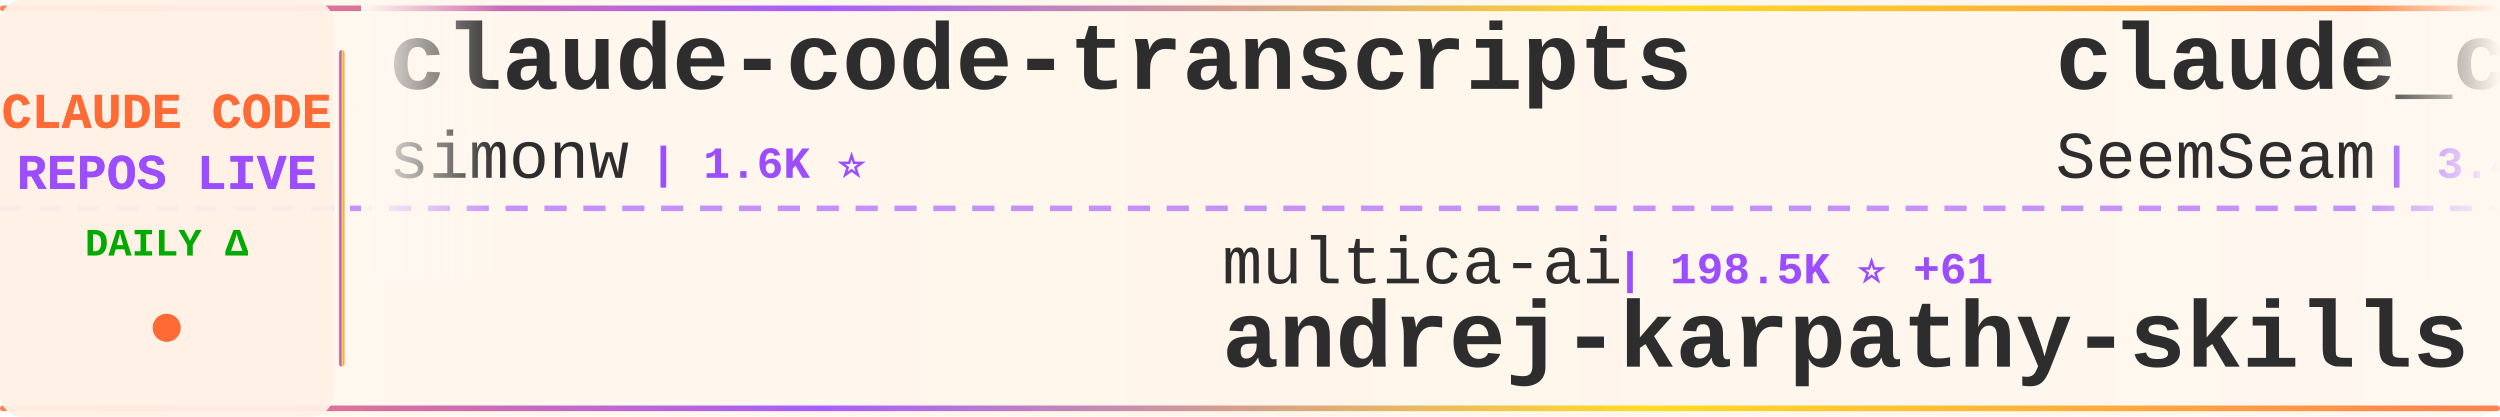
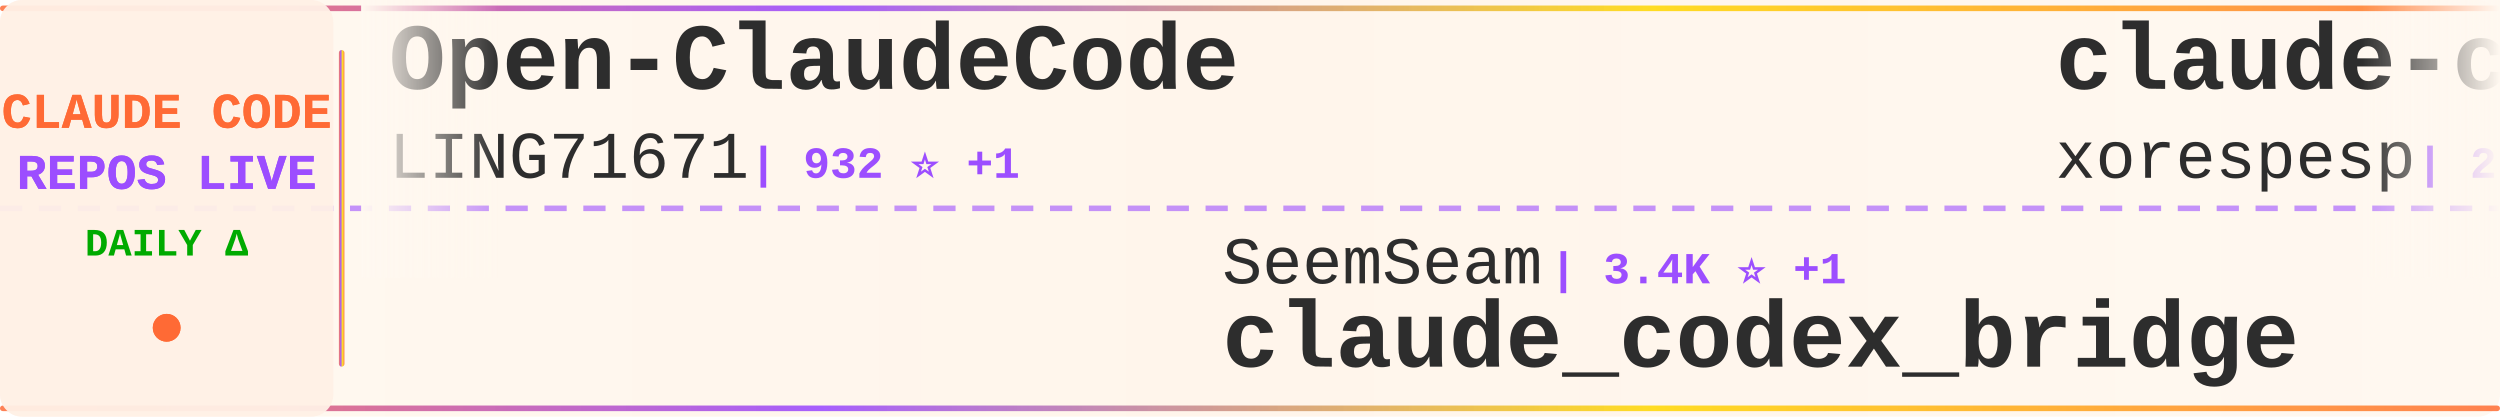
<svg xmlns="http://www.w3.org/2000/svg" width="900" height="150">
  <defs>
    <linearGradient id="tickerBg" x1="0%" y1="0%" x2="100%" y2="0%">
      <stop offset="0%" style="stop-color:#fff8f0;stop-opacity:0.98" />
      <stop offset="50%" style="stop-color:#fff5eb;stop-opacity:1" />
      <stop offset="100%" style="stop-color:#fff8f0;stop-opacity:0.98" />
    </linearGradient>
    <linearGradient id="borderGrad" x1="0%" y1="0%" x2="100%" y2="0%">
      <stop offset="0%" style="stop-color:#FF6B35;stop-opacity:0.85">
        <animate attributeName="stop-opacity" values="0.85;1;0.85" dur="2s" repeatCount="indefinite" />
      </stop>
      <stop offset="33%" style="stop-color:#9C4EFF;stop-opacity:0.9">
        <animate attributeName="stop-opacity" values="0.9;1;0.9" dur="2.2s" repeatCount="indefinite" />
      </stop>
      <stop offset="66%" style="stop-color:#FFD700;stop-opacity:0.85">
        <animate attributeName="stop-opacity" values="0.85;1;0.85" dur="1.8s" repeatCount="indefinite" />
      </stop>
      <stop offset="100%" style="stop-color:#FF6B35;stop-opacity:0.85">
        <animate attributeName="stop-opacity" values="0.85;1;0.85" dur="2s" repeatCount="indefinite" />
      </stop>
    </linearGradient>
    <filter id="textGlow">
      <feGaussianBlur stdDeviation="0.15" result="coloredBlur" />
      <feMerge>
        <feMergeNode in="coloredBlur" />
        <feMergeNode in="SourceGraphic" />
      </feMerge>
    </filter>
    <filter id="metricGlow">
      <feGaussianBlur stdDeviation="0.2" result="coloredBlur" />
      <feMerge>
        <feMergeNode in="coloredBlur" />
        <feMergeNode in="SourceGraphic" />
      </feMerge>
    </filter>
    <linearGradient id="leftFade" x1="0%" y1="0%" x2="100%" y2="0%">
      <stop offset="0%" style="stop-color:#fff8f0;stop-opacity:1" />
      <stop offset="100%" style="stop-color:#fff8f0;stop-opacity:0" />
    </linearGradient>
    <linearGradient id="rightFade" x1="0%" y1="0%" x2="100%" y2="0%">
      <stop offset="0%" style="stop-color:#fff8f0;stop-opacity:0" />
      <stop offset="100%" style="stop-color:#fff8f0;stop-opacity:1" />
    </linearGradient>
  </defs>
  <rect width="900" height="150" fill="url(#tickerBg)" rx="8" />
  <rect x="0" y="2" width="900" height="2" fill="url(#borderGrad)" rx="1" />
  <rect x="0" y="146" width="900" height="2" fill="url(#borderGrad)" rx="1" />
  <line x1="0" y1="75" x2="900" y2="75" stroke="#9C4EFF" stroke-width="2" stroke-dasharray="8 6" opacity="0.6" />
  <rect x="0" y="0" width="120" height="150" fill="#fff0e6" opacity="0.95" rx="8" />
  <text x="60" y="46" font-family="'Courier New', monospace" font-size="18" font-weight="bold" fill="#FF6B35" text-anchor="middle" filter="url(#textGlow)">
    CLAUDE CODE
  </text>
  <text x="60" y="68" font-family="'Courier New', monospace" font-size="18" font-weight="bold" fill="#9C4EFF" text-anchor="middle" filter="url(#textGlow)">
    REPOS LIVE
  </text>
  <text x="60" y="92" font-family="'Courier New', monospace" font-size="14" font-weight="bold" fill="#00aa00" text-anchor="middle">
    DAILY Δ
  </text>
  <circle cx="60" cy="118" r="5" fill="#FF6B35" filter="url(#metricGlow)">
    <animate attributeName="r" values="4;6;4" dur="1.5s" repeatCount="indefinite" />
    <animate attributeName="opacity" values="0.6;1;0.6" dur="1.5s" repeatCount="indefinite" />
  </circle>
  <rect x="122" y="18" width="2" height="114" fill="url(#borderGrad)" rx="1" />
  <clipPath id="tickerClip">
    <rect x="130" y="0" width="770" height="150" />
  </clipPath>
  <g clip-path="url(#tickerClip)">
    <g id="tickerItems">
      <animateTransform attributeName="transform" attributeType="XML" type="translate" from="0 0" to="-3000 0" dur="54s" repeatCount="indefinite" />
      <g transform="translate(0, 0)">
-         <text x="140" y="32" font-family="'Courier New', monospace" font-size="34" font-weight="bold" fill="#2d2d2d">claude-code-transcripts</text>
-         <text x="140" y="64" font-family="'Courier New', monospace" font-size="24" font-weight="normal" fill="#2d2d2d" opacity="1.0">simonw</text>
-         <text x="234" y="64" font-family="'Courier New', monospace" font-size="16" font-weight="bold" fill="#9C4EFF"> | 1.6K ⭐</text>
+         <text x="140" y="32" font-family="'Courier New', monospace" font-size="34" font-weight="bold" fill="#2d2d2d">Open-ClaudeCode</text>
+         <text x="140" y="64" font-family="'Courier New', monospace" font-size="24" font-weight="normal" fill="#2d2d2d" opacity="1.0">LING71671</text>
+         <text x="270" y="64" font-family="'Courier New', monospace" font-size="16" font-weight="bold" fill="#9C4EFF"> | 932 ⭐ +1</text>
      </g>
      <g transform="translate(300, 0)">
-         <text x="140" y="102" font-family="'Courier New', monospace" font-size="24" font-weight="normal" fill="#2d2d2d" opacity="1.0">multica-ai</text>
-         <text x="282" y="102" font-family="'Courier New', monospace" font-size="16" font-weight="bold" fill="#9C4EFF"> | 198.5K ⭐ +61</text>
-         <text x="140" y="132" font-family="'Courier New', monospace" font-size="34" font-weight="bold" fill="#2d2d2d">andrej-karpathy-skills</text>
+         <text x="140" y="102" font-family="'Courier New', monospace" font-size="24" font-weight="normal" fill="#2d2d2d" opacity="1.0">SeemSeam</text>
+         <text x="258" y="102" font-family="'Courier New', monospace" font-size="16" font-weight="bold" fill="#9C4EFF"> | 3.4K ⭐ +1</text>
+         <text x="140" y="132" font-family="'Courier New', monospace" font-size="34" font-weight="bold" fill="#2d2d2d">claude_codex_bridge</text>
      </g>
      <g transform="translate(600, 0)">
-         <text x="140" y="32" font-family="'Courier New', monospace" font-size="34" font-weight="bold" fill="#2d2d2d">claude_codex_bridge</text>
-         <text x="140" y="64" font-family="'Courier New', monospace" font-size="24" font-weight="normal" fill="#2d2d2d" opacity="1.0">SeemSeam</text>
-         <text x="258" y="64" font-family="'Courier New', monospace" font-size="16" font-weight="bold" fill="#9C4EFF"> | 3.4K ⭐ +1</text>
+         <text x="140" y="32" font-family="'Courier New', monospace" font-size="34" font-weight="bold" fill="#2d2d2d">claude-code</text>
+         <text x="140" y="64" font-family="'Courier New', monospace" font-size="24" font-weight="normal" fill="#2d2d2d" opacity="1.0">xorespesp</text>
+         <text x="270" y="64" font-family="'Courier New', monospace" font-size="16" font-weight="bold" fill="#9C4EFF"> | 231 ⭐</text>
      </g>
      <g transform="translate(900, 0)">
-         <text x="140" y="102" font-family="'Courier New', monospace" font-size="24" font-weight="normal" fill="#2d2d2d" opacity="1.0">pedrohcgs</text>
-         <text x="270" y="102" font-family="'Courier New', monospace" font-size="16" font-weight="bold" fill="#9C4EFF"> | 1.4K ⭐</text>
-         <text x="140" y="132" font-family="'Courier New', monospace" font-size="34" font-weight="bold" fill="#2d2d2d">claude-code-my-workflow</text>
+         <text x="140" y="102" font-family="'Courier New', monospace" font-size="24" font-weight="normal" fill="#2d2d2d" opacity="1.0">shareAI-lab</text>
+         <text x="294" y="102" font-family="'Courier New', monospace" font-size="16" font-weight="bold" fill="#9C4EFF"> | 73.0K ⭐ +26</text>
+         <text x="140" y="132" font-family="'Courier New', monospace" font-size="34" font-weight="bold" fill="#2d2d2d">learn-claude-code</text>
      </g>
      <g transform="translate(1200, 0)">
-         <text x="140" y="32" font-family="'Courier New', monospace" font-size="34" font-weight="bold" fill="#2d2d2d">claude-code</text>
-         <text x="140" y="64" font-family="'Courier New', monospace" font-size="24" font-weight="normal" fill="#2d2d2d" opacity="1.0">codeaashu</text>
-         <text x="270" y="64" font-family="'Courier New', monospace" font-size="16" font-weight="bold" fill="#9C4EFF"> | 3.2K ⭐ +1</text>
+         <text x="140" y="32" font-family="'Courier New', monospace" font-size="34" font-weight="bold" fill="#2d2d2d">awesome-claude-code-tool...</text>
+         <text x="140" y="64" font-family="'Courier New', monospace" font-size="24" font-weight="normal" fill="#2d2d2d" opacity="1.0">rohitg00</text>
+         <text x="258" y="64" font-family="'Courier New', monospace" font-size="16" font-weight="bold" fill="#9C4EFF"> | 2.4K ⭐</text>
      </g>
      <g transform="translate(1500, 0)">
-         <text x="140" y="102" font-family="'Courier New', monospace" font-size="24" font-weight="normal" fill="#2d2d2d" opacity="1.0">jarmuine</text>
-         <text x="258" y="102" font-family="'Courier New', monospace" font-size="16" font-weight="bold" fill="#9C4EFF"> | 2.3K ⭐</text>
-         <text x="140" y="132" font-family="'Courier New', monospace" font-size="34" font-weight="bold" fill="#2d2d2d">claude-code</text>
+         <text x="140" y="102" font-family="'Courier New', monospace" font-size="24" font-weight="normal" fill="#2d2d2d" opacity="1.0">alejandrobalderas</text>
+         <text x="366" y="102" font-family="'Courier New', monospace" font-size="16" font-weight="bold" fill="#9C4EFF"> | 2.7K ⭐ +1</text>
+         <text x="140" y="132" font-family="'Courier New', monospace" font-size="34" font-weight="bold" fill="#2d2d2d">claude-code-from-source</text>
      </g>
      <g transform="translate(1800, 0)">
-         <text x="140" y="32" font-family="'Courier New', monospace" font-size="34" font-weight="bold" fill="#2d2d2d">claude-code-templates</text>
-         <text x="140" y="64" font-family="'Courier New', monospace" font-size="24" font-weight="normal" fill="#2d2d2d" opacity="1.0">davila7</text>
-         <text x="246" y="64" font-family="'Courier New', monospace" font-size="16" font-weight="bold" fill="#9C4EFF"> | 30.0K ⭐ +7</text>
+         <text x="140" y="32" font-family="'Courier New', monospace" font-size="34" font-weight="bold" fill="#2d2d2d">claude-code-infrastructu...</text>
+         <text x="140" y="64" font-family="'Courier New', monospace" font-size="24" font-weight="normal" fill="#2d2d2d" opacity="1.0">diet103</text>
+         <text x="246" y="64" font-family="'Courier New', monospace" font-size="16" font-weight="bold" fill="#9C4EFF"> | 10.0K ⭐</text>
      </g>
      <g transform="translate(2100, 0)">
-         <text x="140" y="102" font-family="'Courier New', monospace" font-size="24" font-weight="normal" fill="#2d2d2d" opacity="1.0">VineeTagarwaL-code</text>
-         <text x="378" y="102" font-family="'Courier New', monospace" font-size="16" font-weight="bold" fill="#9C4EFF"> | 273 ⭐</text>
-         <text x="140" y="132" font-family="'Courier New', monospace" font-size="34" font-weight="bold" fill="#2d2d2d">claude-code</text>
+         <text x="140" y="102" font-family="'Courier New', monospace" font-size="24" font-weight="normal" fill="#2d2d2d" opacity="1.0">https-deeplearning-ai</text>
+         <text x="414" y="102" font-family="'Courier New', monospace" font-size="16" font-weight="bold" fill="#9C4EFF"> | 537 ⭐</text>
+         <text x="140" y="132" font-family="'Courier New', monospace" font-size="34" font-weight="bold" fill="#2d2d2d">sc-claude-code-files</text>
      </g>
      <g transform="translate(2400, 0)">
-         <text x="140" y="32" font-family="'Courier New', monospace" font-size="34" font-weight="bold" fill="#2d2d2d">free-claude-code</text>
-         <text x="140" y="64" font-family="'Courier New', monospace" font-size="24" font-weight="normal" fill="#2d2d2d" opacity="1.0">Alishahryar1</text>
-         <text x="306" y="64" font-family="'Courier New', monospace" font-size="16" font-weight="bold" fill="#9C4EFF"> | 43.3K ⭐ +25</text>
+         <text x="140" y="32" font-family="'Courier New', monospace" font-size="34" font-weight="bold" fill="#2d2d2d">claude-howto</text>
+         <text x="140" y="64" font-family="'Courier New', monospace" font-size="24" font-weight="normal" fill="#2d2d2d" opacity="1.0">luongnv89</text>
+         <text x="270" y="64" font-family="'Courier New', monospace" font-size="16" font-weight="bold" fill="#9C4EFF"> | 40.8K ⭐ +12</text>
      </g>
      <g transform="translate(2700, 0)">
-         <text x="140" y="102" font-family="'Courier New', monospace" font-size="24" font-weight="normal" fill="#2d2d2d" opacity="1.0">lorryjovens-hub</text>
-         <text x="342" y="102" font-family="'Courier New', monospace" font-size="16" font-weight="bold" fill="#9C4EFF"> | 1.7K ⭐</text>
-         <text x="140" y="132" font-family="'Courier New', monospace" font-size="34" font-weight="bold" fill="#2d2d2d">claude-code-rust</text>
+         <text x="140" y="102" font-family="'Courier New', monospace" font-size="24" font-weight="normal" fill="#2d2d2d" opacity="1.0">Yuyz0112</text>
+         <text x="258" y="102" font-family="'Courier New', monospace" font-size="16" font-weight="bold" fill="#9C4EFF"> | 2.4K ⭐</text>
+         <text x="140" y="132" font-family="'Courier New', monospace" font-size="34" font-weight="bold" fill="#2d2d2d">claude-code-reverse</text>
      </g>
      <g transform="translate(3000, 0)">
-         <text x="140" y="32" font-family="'Courier New', monospace" font-size="34" font-weight="bold" fill="#2d2d2d">claude-code-transcripts</text>
-         <text x="140" y="64" font-family="'Courier New', monospace" font-size="24" font-weight="normal" fill="#2d2d2d" opacity="1.0">simonw</text>
-         <text x="234" y="64" font-family="'Courier New', monospace" font-size="16" font-weight="bold" fill="#9C4EFF"> | 1.6K ⭐</text>
+         <text x="140" y="32" font-family="'Courier New', monospace" font-size="34" font-weight="bold" fill="#2d2d2d">Open-ClaudeCode</text>
+         <text x="140" y="64" font-family="'Courier New', monospace" font-size="24" font-weight="normal" fill="#2d2d2d" opacity="1.0">LING71671</text>
+         <text x="270" y="64" font-family="'Courier New', monospace" font-size="16" font-weight="bold" fill="#9C4EFF"> | 932 ⭐ +1</text>
      </g>
      <g transform="translate(3300, 0)">
-         <text x="140" y="102" font-family="'Courier New', monospace" font-size="24" font-weight="normal" fill="#2d2d2d" opacity="1.0">multica-ai</text>
-         <text x="282" y="102" font-family="'Courier New', monospace" font-size="16" font-weight="bold" fill="#9C4EFF"> | 198.5K ⭐ +61</text>
-         <text x="140" y="132" font-family="'Courier New', monospace" font-size="34" font-weight="bold" fill="#2d2d2d">andrej-karpathy-skills</text>
+         <text x="140" y="102" font-family="'Courier New', monospace" font-size="24" font-weight="normal" fill="#2d2d2d" opacity="1.0">SeemSeam</text>
+         <text x="258" y="102" font-family="'Courier New', monospace" font-size="16" font-weight="bold" fill="#9C4EFF"> | 3.4K ⭐ +1</text>
+         <text x="140" y="132" font-family="'Courier New', monospace" font-size="34" font-weight="bold" fill="#2d2d2d">claude_codex_bridge</text>
      </g>
      <g transform="translate(3600, 0)">
-         <text x="140" y="32" font-family="'Courier New', monospace" font-size="34" font-weight="bold" fill="#2d2d2d">claude_codex_bridge</text>
-         <text x="140" y="64" font-family="'Courier New', monospace" font-size="24" font-weight="normal" fill="#2d2d2d" opacity="1.0">SeemSeam</text>
-         <text x="258" y="64" font-family="'Courier New', monospace" font-size="16" font-weight="bold" fill="#9C4EFF"> | 3.4K ⭐ +1</text>
+         <text x="140" y="32" font-family="'Courier New', monospace" font-size="34" font-weight="bold" fill="#2d2d2d">claude-code</text>
+         <text x="140" y="64" font-family="'Courier New', monospace" font-size="24" font-weight="normal" fill="#2d2d2d" opacity="1.0">xorespesp</text>
+         <text x="270" y="64" font-family="'Courier New', monospace" font-size="16" font-weight="bold" fill="#9C4EFF"> | 231 ⭐</text>
      </g>
      <g transform="translate(3900, 0)">
-         <text x="140" y="102" font-family="'Courier New', monospace" font-size="24" font-weight="normal" fill="#2d2d2d" opacity="1.0">pedrohcgs</text>
-         <text x="270" y="102" font-family="'Courier New', monospace" font-size="16" font-weight="bold" fill="#9C4EFF"> | 1.4K ⭐</text>
-         <text x="140" y="132" font-family="'Courier New', monospace" font-size="34" font-weight="bold" fill="#2d2d2d">claude-code-my-workflow</text>
+         <text x="140" y="102" font-family="'Courier New', monospace" font-size="24" font-weight="normal" fill="#2d2d2d" opacity="1.0">shareAI-lab</text>
+         <text x="294" y="102" font-family="'Courier New', monospace" font-size="16" font-weight="bold" fill="#9C4EFF"> | 73.0K ⭐ +26</text>
+         <text x="140" y="132" font-family="'Courier New', monospace" font-size="34" font-weight="bold" fill="#2d2d2d">learn-claude-code</text>
      </g>
    </g>
  </g>
  <rect x="130" y="0" width="50" height="100" fill="url(#leftFade)" />
  <rect x="850" y="0" width="50" height="100" fill="url(#rightFade)" />
</svg>
